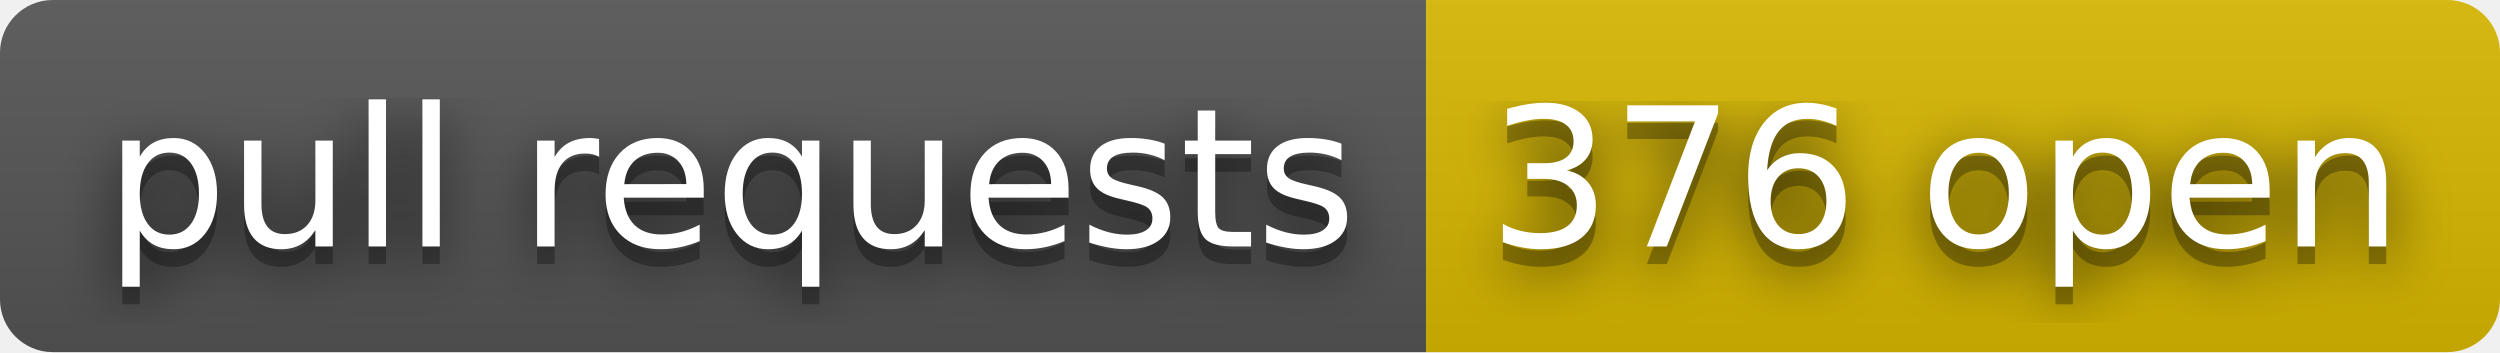
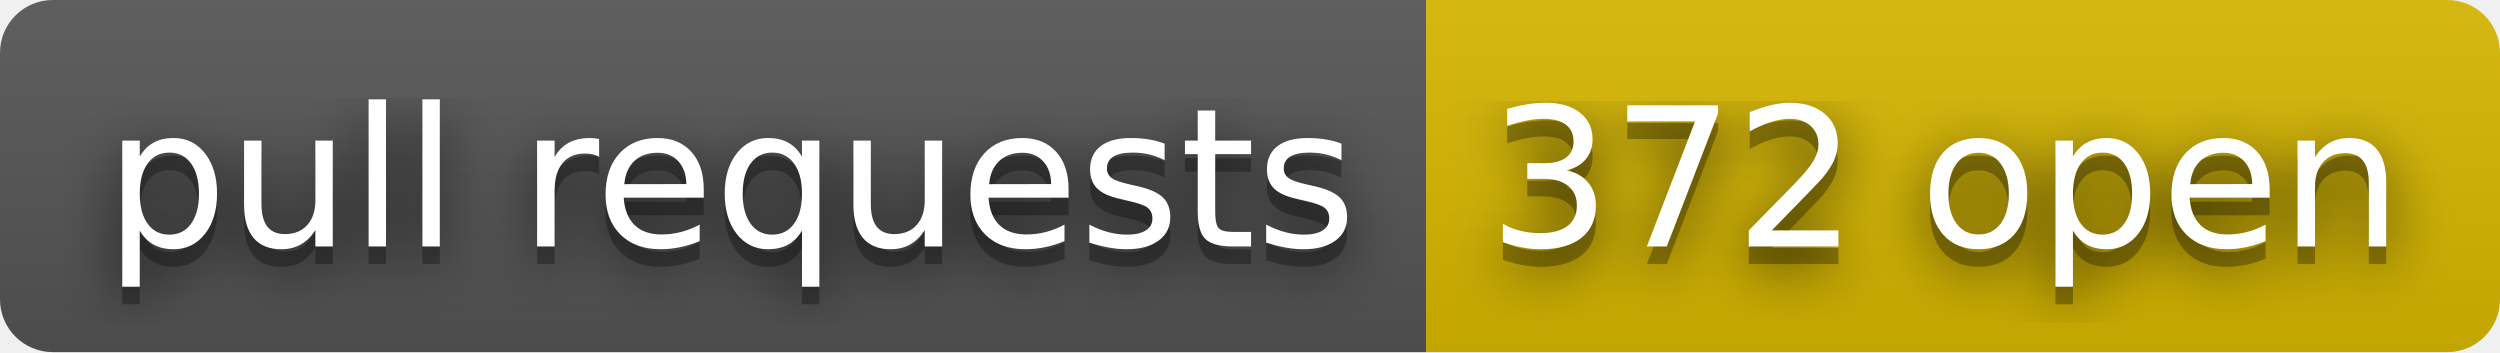
- <svg xmlns="http://www.w3.org/2000/svg" width="142" height="20" role="img" aria-label="pull requests: 376 open">
+ <svg xmlns="http://www.w3.org/2000/svg" width="142" height="20" role="img" aria-label="pull requests: 372 open">
  <filter id="blur">
    <feGaussianBlur stdDeviation="16" />
  </filter>
  <linearGradient id="s" x2="0" y2="100%">
    <stop offset="0" stop-color="#bbb" stop-opacity=".1" />
    <stop offset="1" stop-opacity=".1" />
  </linearGradient>
  <clipPath id="r">
    <rect width="142" height="20" rx="3" />
  </clipPath>
  <g clip-path="url(#r)">
    <rect width="81" height="20" fill="#555" />
    <rect x="81" width="61" height="20" fill="#d8b800" />
    <rect width="142" height="20" fill="url(#s)" />
  </g>
  <g fill="#fff" text-anchor="middle" font-family="Verdana,Geneva,DejaVu Sans,sans-serif" text-rendering="geometricPrecision" font-size="110">
    <g transform="scale(.1)">
      <g aria-hidden="true" fill="#010101">
        <text x="415" y="150" fill-opacity=".8" filter="url(#blur)" textLength="710">pull requests</text>
        <text x="415" y="150" fill-opacity=".3" textLength="710">pull requests</text>
      </g>
      <text x="415" y="140" textLength="710">pull requests</text>
    </g>
    <g transform="scale(.1)">
      <g aria-hidden="true" fill="#010101">
-         <text x="1105" y="150" fill-opacity=".8" filter="url(#blur)" textLength="510">376 open</text>
-         <text x="1105" y="150" fill-opacity=".3" textLength="510">376 open</text>
+         <text x="1105" y="150" fill-opacity=".8" filter="url(#blur)" textLength="510">372 open</text>
+         <text x="1105" y="150" fill-opacity=".3" textLength="510">372 open</text>
      </g>
-       <text x="1105" y="140" textLength="510">376 open</text>
+       <text x="1105" y="140" textLength="510">372 open</text>
    </g>
  </g>
</svg>
